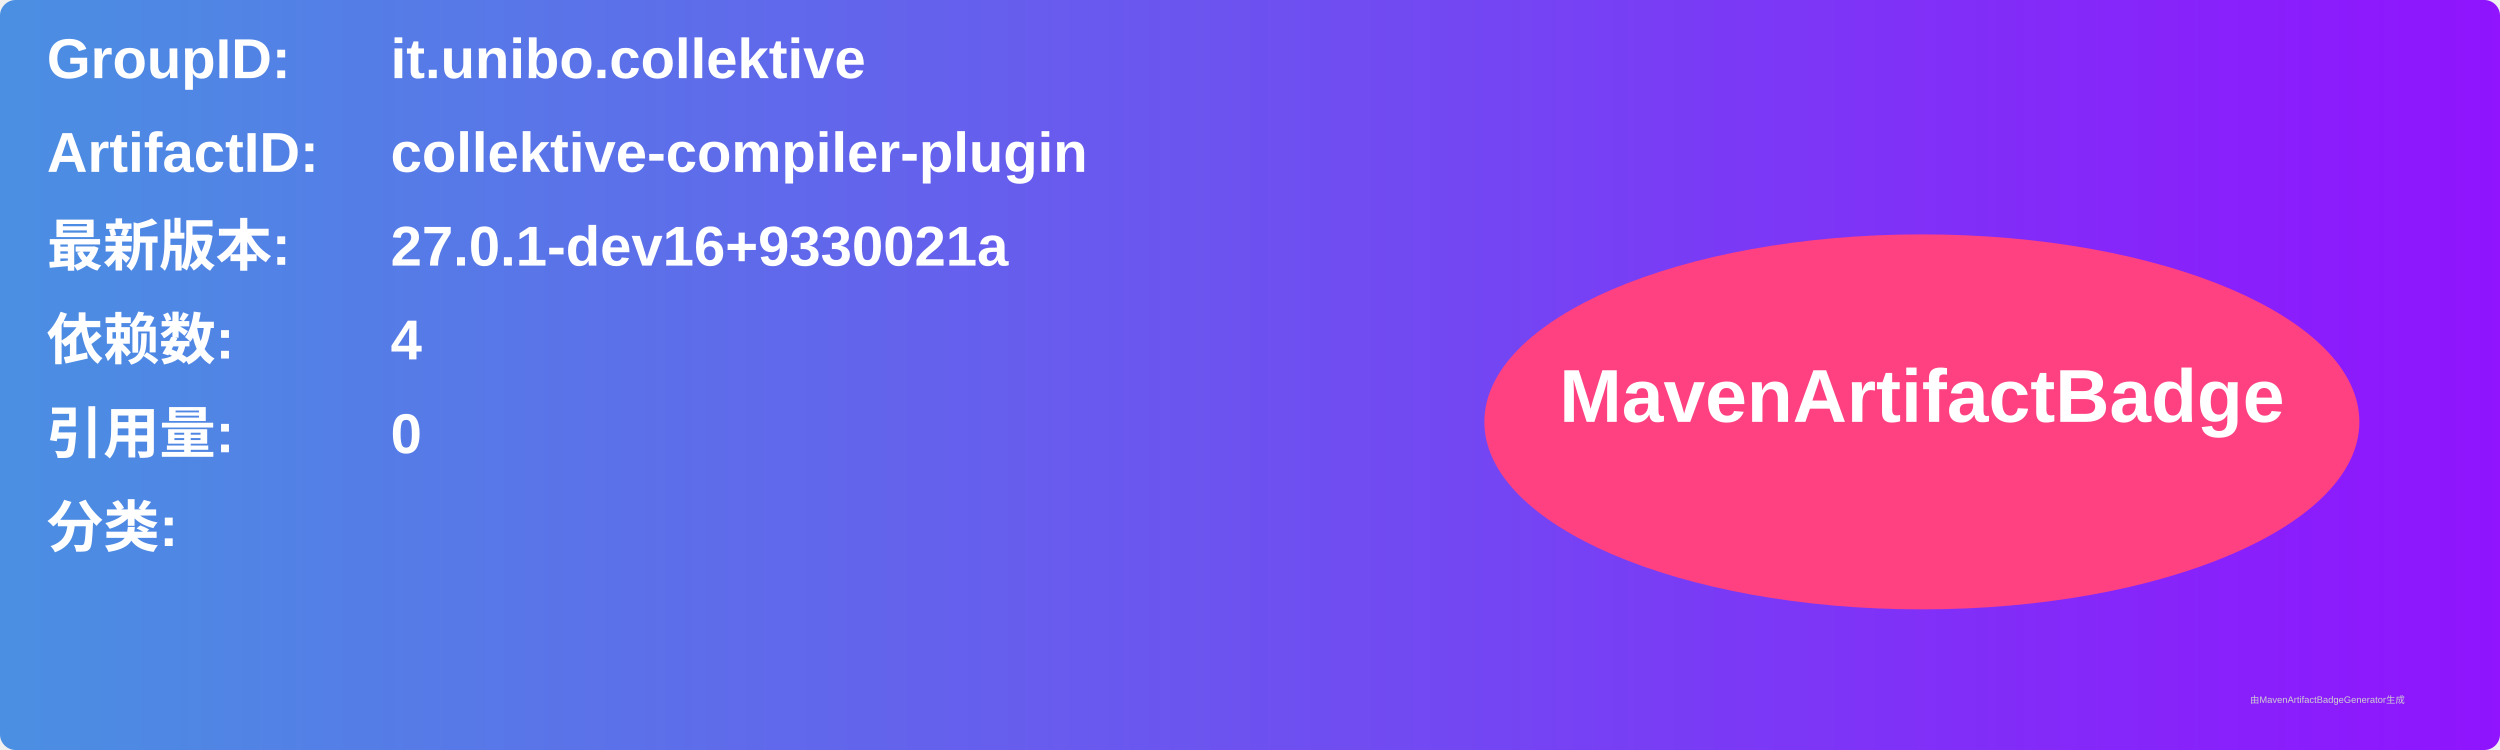
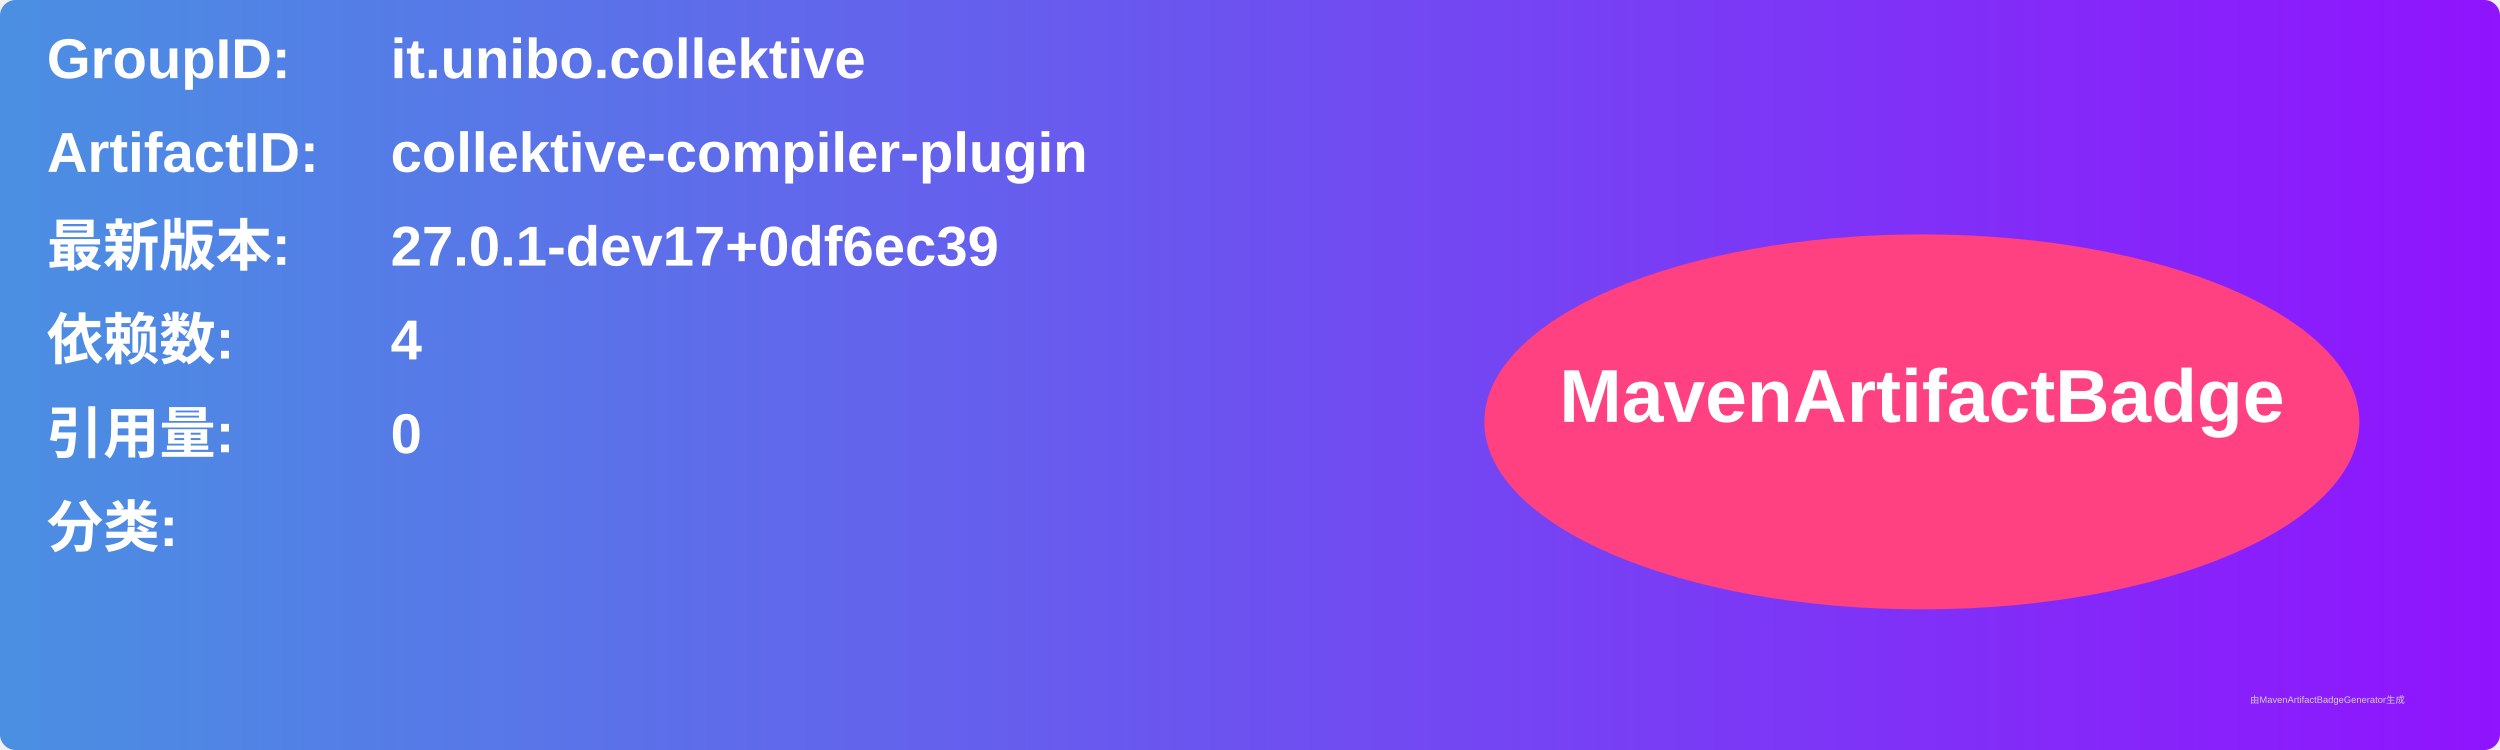
<svg xmlns="http://www.w3.org/2000/svg" width="800" height="240" viewBox="0 0 800 240">
  <linearGradient id="grad" x1="0%" y1="0%" x2="100%" y2="0%">
    <stop offset="0%" stop-color="#4a90e2" />
    <stop offset="100%" stop-color="#9013fe" />
  </linearGradient>
  <rect width="100%" height="100%" rx="5" ry="5" fill="url(#grad)" />
  <g transform="translate(15, 15)">
    <text x="0" y="10" font-family="Arial" font-size="18" fill="white" font-weight="bold" width="260">GroupID:</text>
    <text x="110" y="10" font-family="Arial" font-size="18" fill="white" font-weight="bold" width="460">it.unibo.collektive</text>
    <text x="0" y="40" font-family="Arial" font-size="18" fill="white" font-weight="bold" width="260">ArtifactID:</text>
    <text x="110" y="40" font-family="Arial" font-size="18" fill="white" font-weight="bold" width="460">collektive-compiler-plugin</text>
    <text x="0" y="70" font-family="Arial" font-size="18" fill="white" font-weight="bold">最新版本:</text>
    <text x="110" y="70" font-family="Arial" font-size="18" fill="white" font-weight="bold">
-       <tspan font-weight="bold">27.0.1-dev16+9330021a</tspan>
+       <tspan font-weight="bold">27.0.1-dev17+0df6ec39</tspan>
    </text>
    <text x="0" y="100" font-family="Arial" font-size="18" fill="white" font-weight="bold">依赖数: </text>
    <text x="110" y="100" font-family="Arial" font-size="18" fill="white">
      <tspan font-weight="bold">4</tspan>
    </text>
    <text x="0" y="130" font-family="Arial" font-size="18" fill="white" font-weight="bold">引用量: </text>
    <text x="110" y="130" font-family="Arial" font-size="18" fill="white">
      <tspan font-weight="bold">0</tspan>
    </text>
    <text x="0" y="160" font-family="Arial" font-size="18" fill="white" font-weight="bold">分类:</text>
    <text x="10" y="190" font-family="Arial" font-size="10" fill="white">
      <tspan font-weight="bold" />
    </text>
    <ellipse cx="600" cy="120" rx="140" ry="60" fill="#ff4081" />
    <text x="600" y="120" text-anchor="middle" font-family="Arial" font-size="24" fill="white" font-weight="bold">MavenArtifactBadge</text>
  </g>
  <text x="720" y="225" font-family="Arial" font-size="3" fill="#d0d0d0">由MavenArtifactBadgeGenerator生成</text>
</svg>
